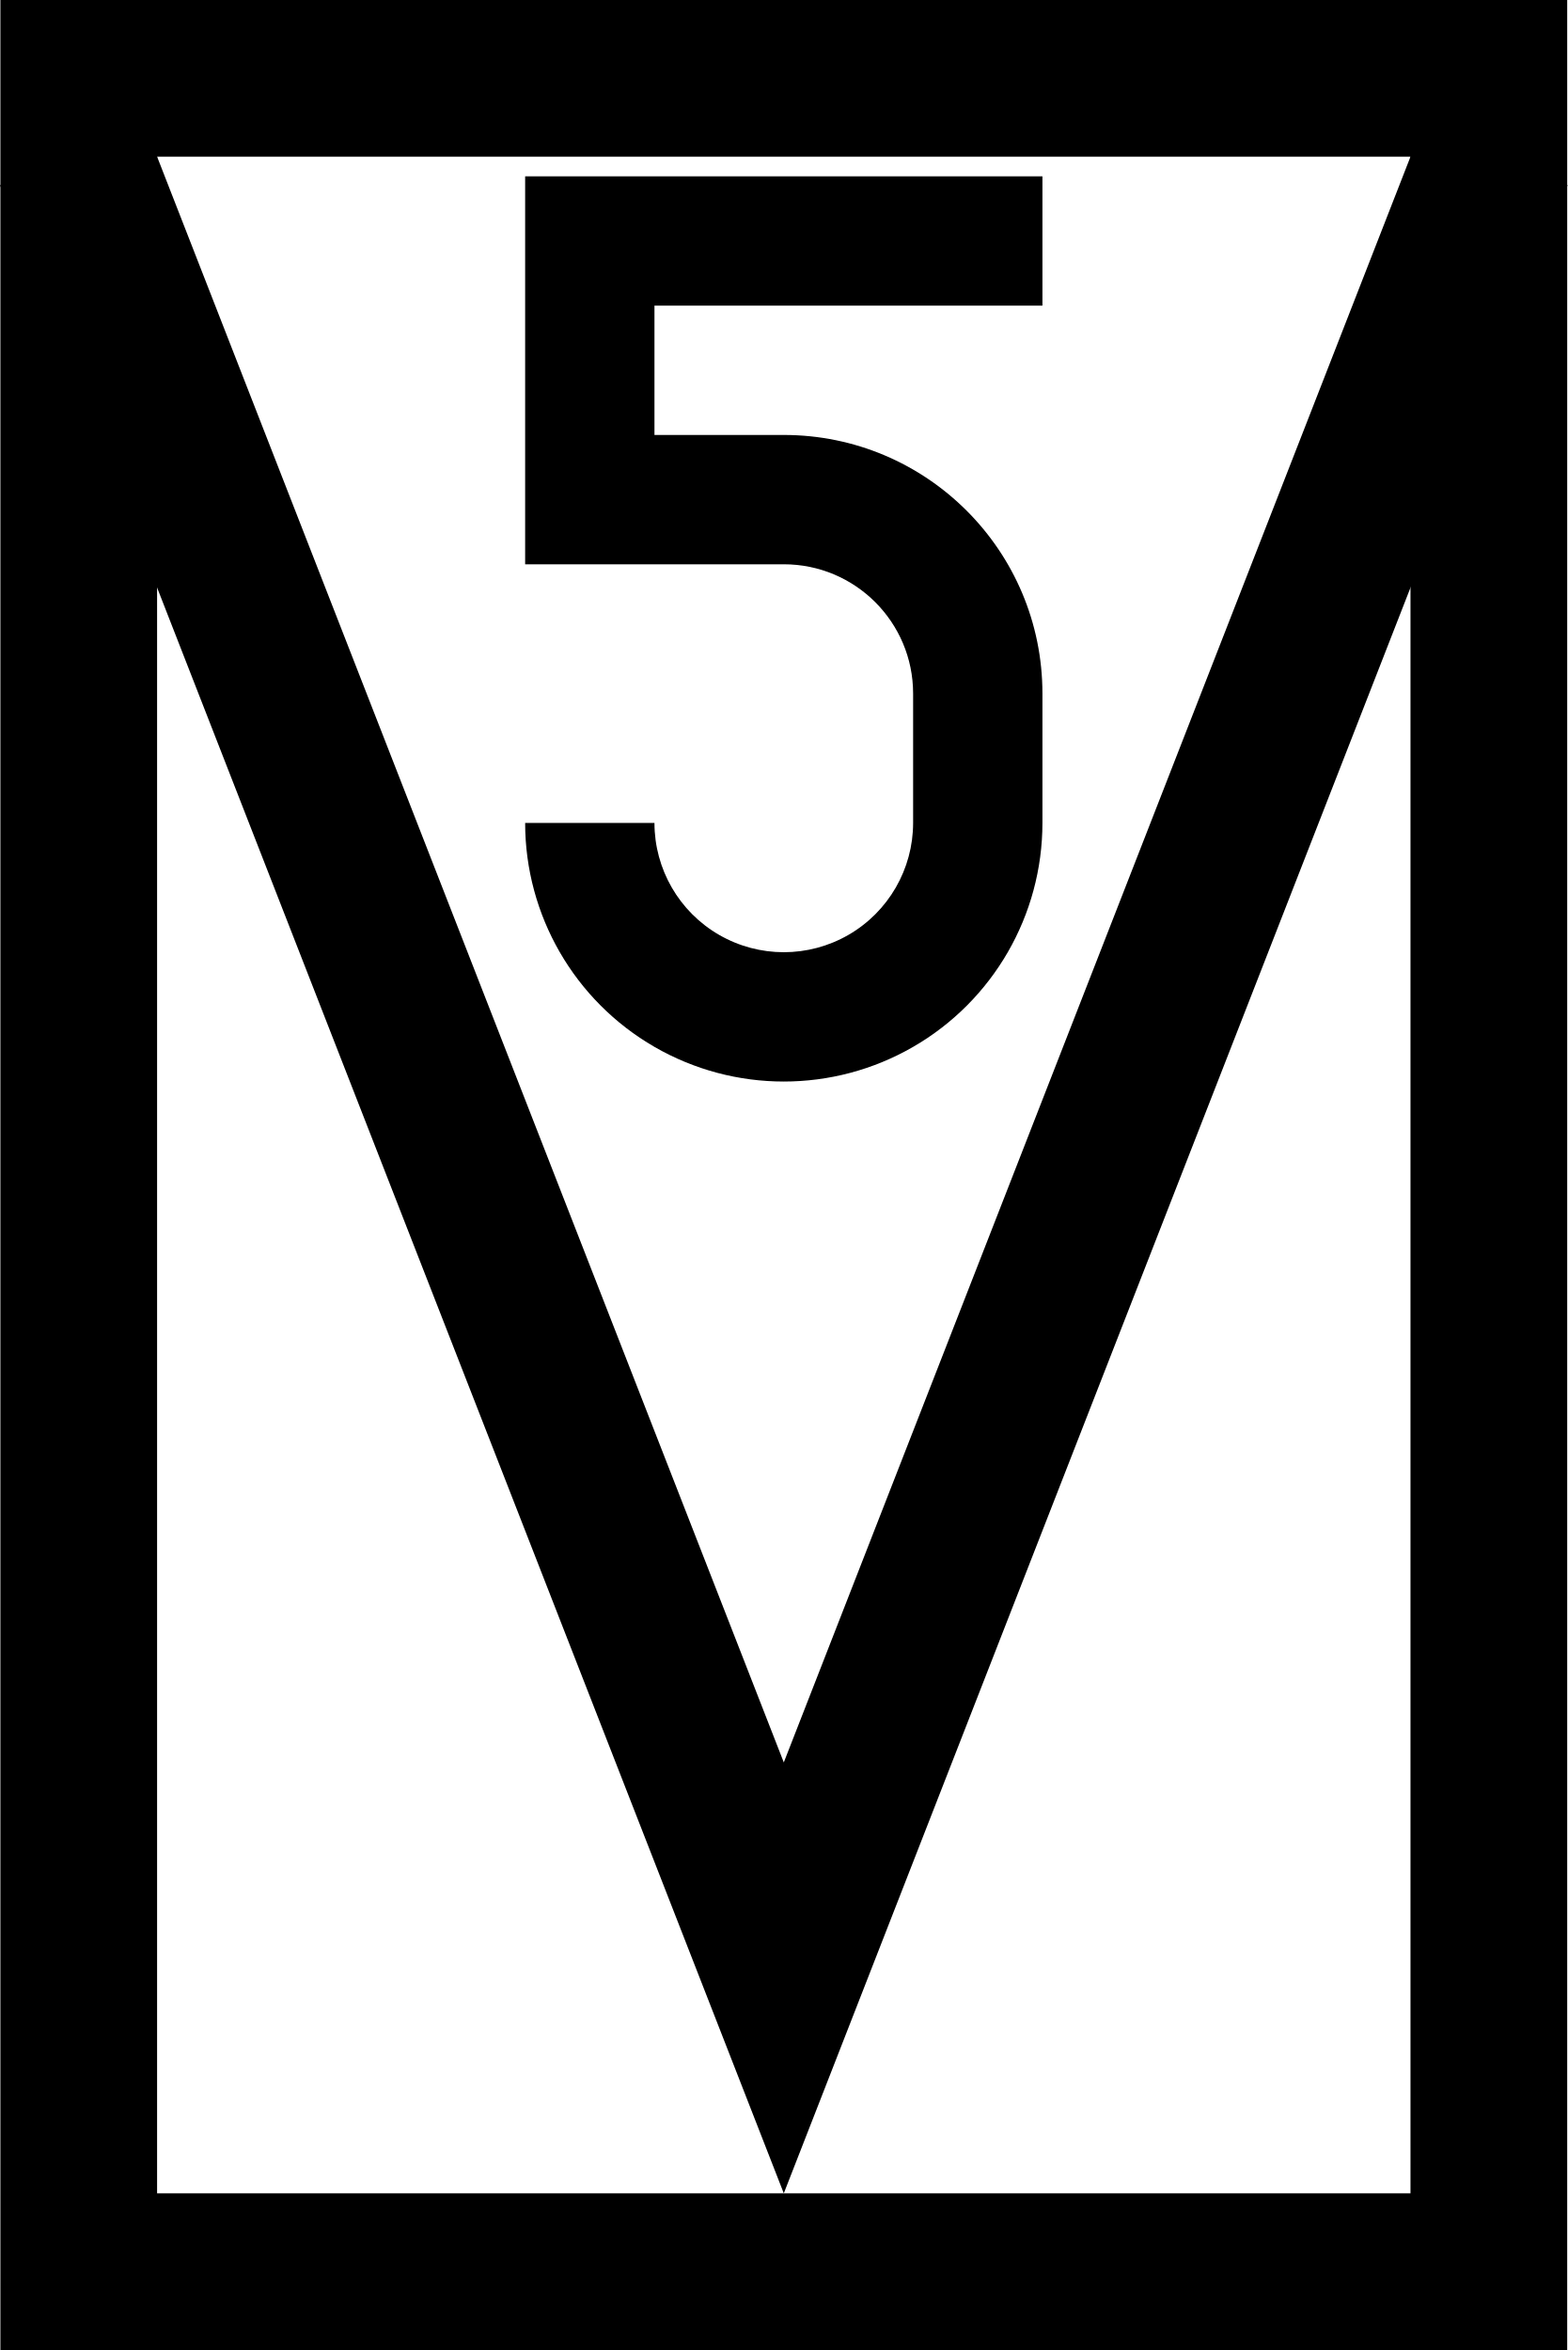
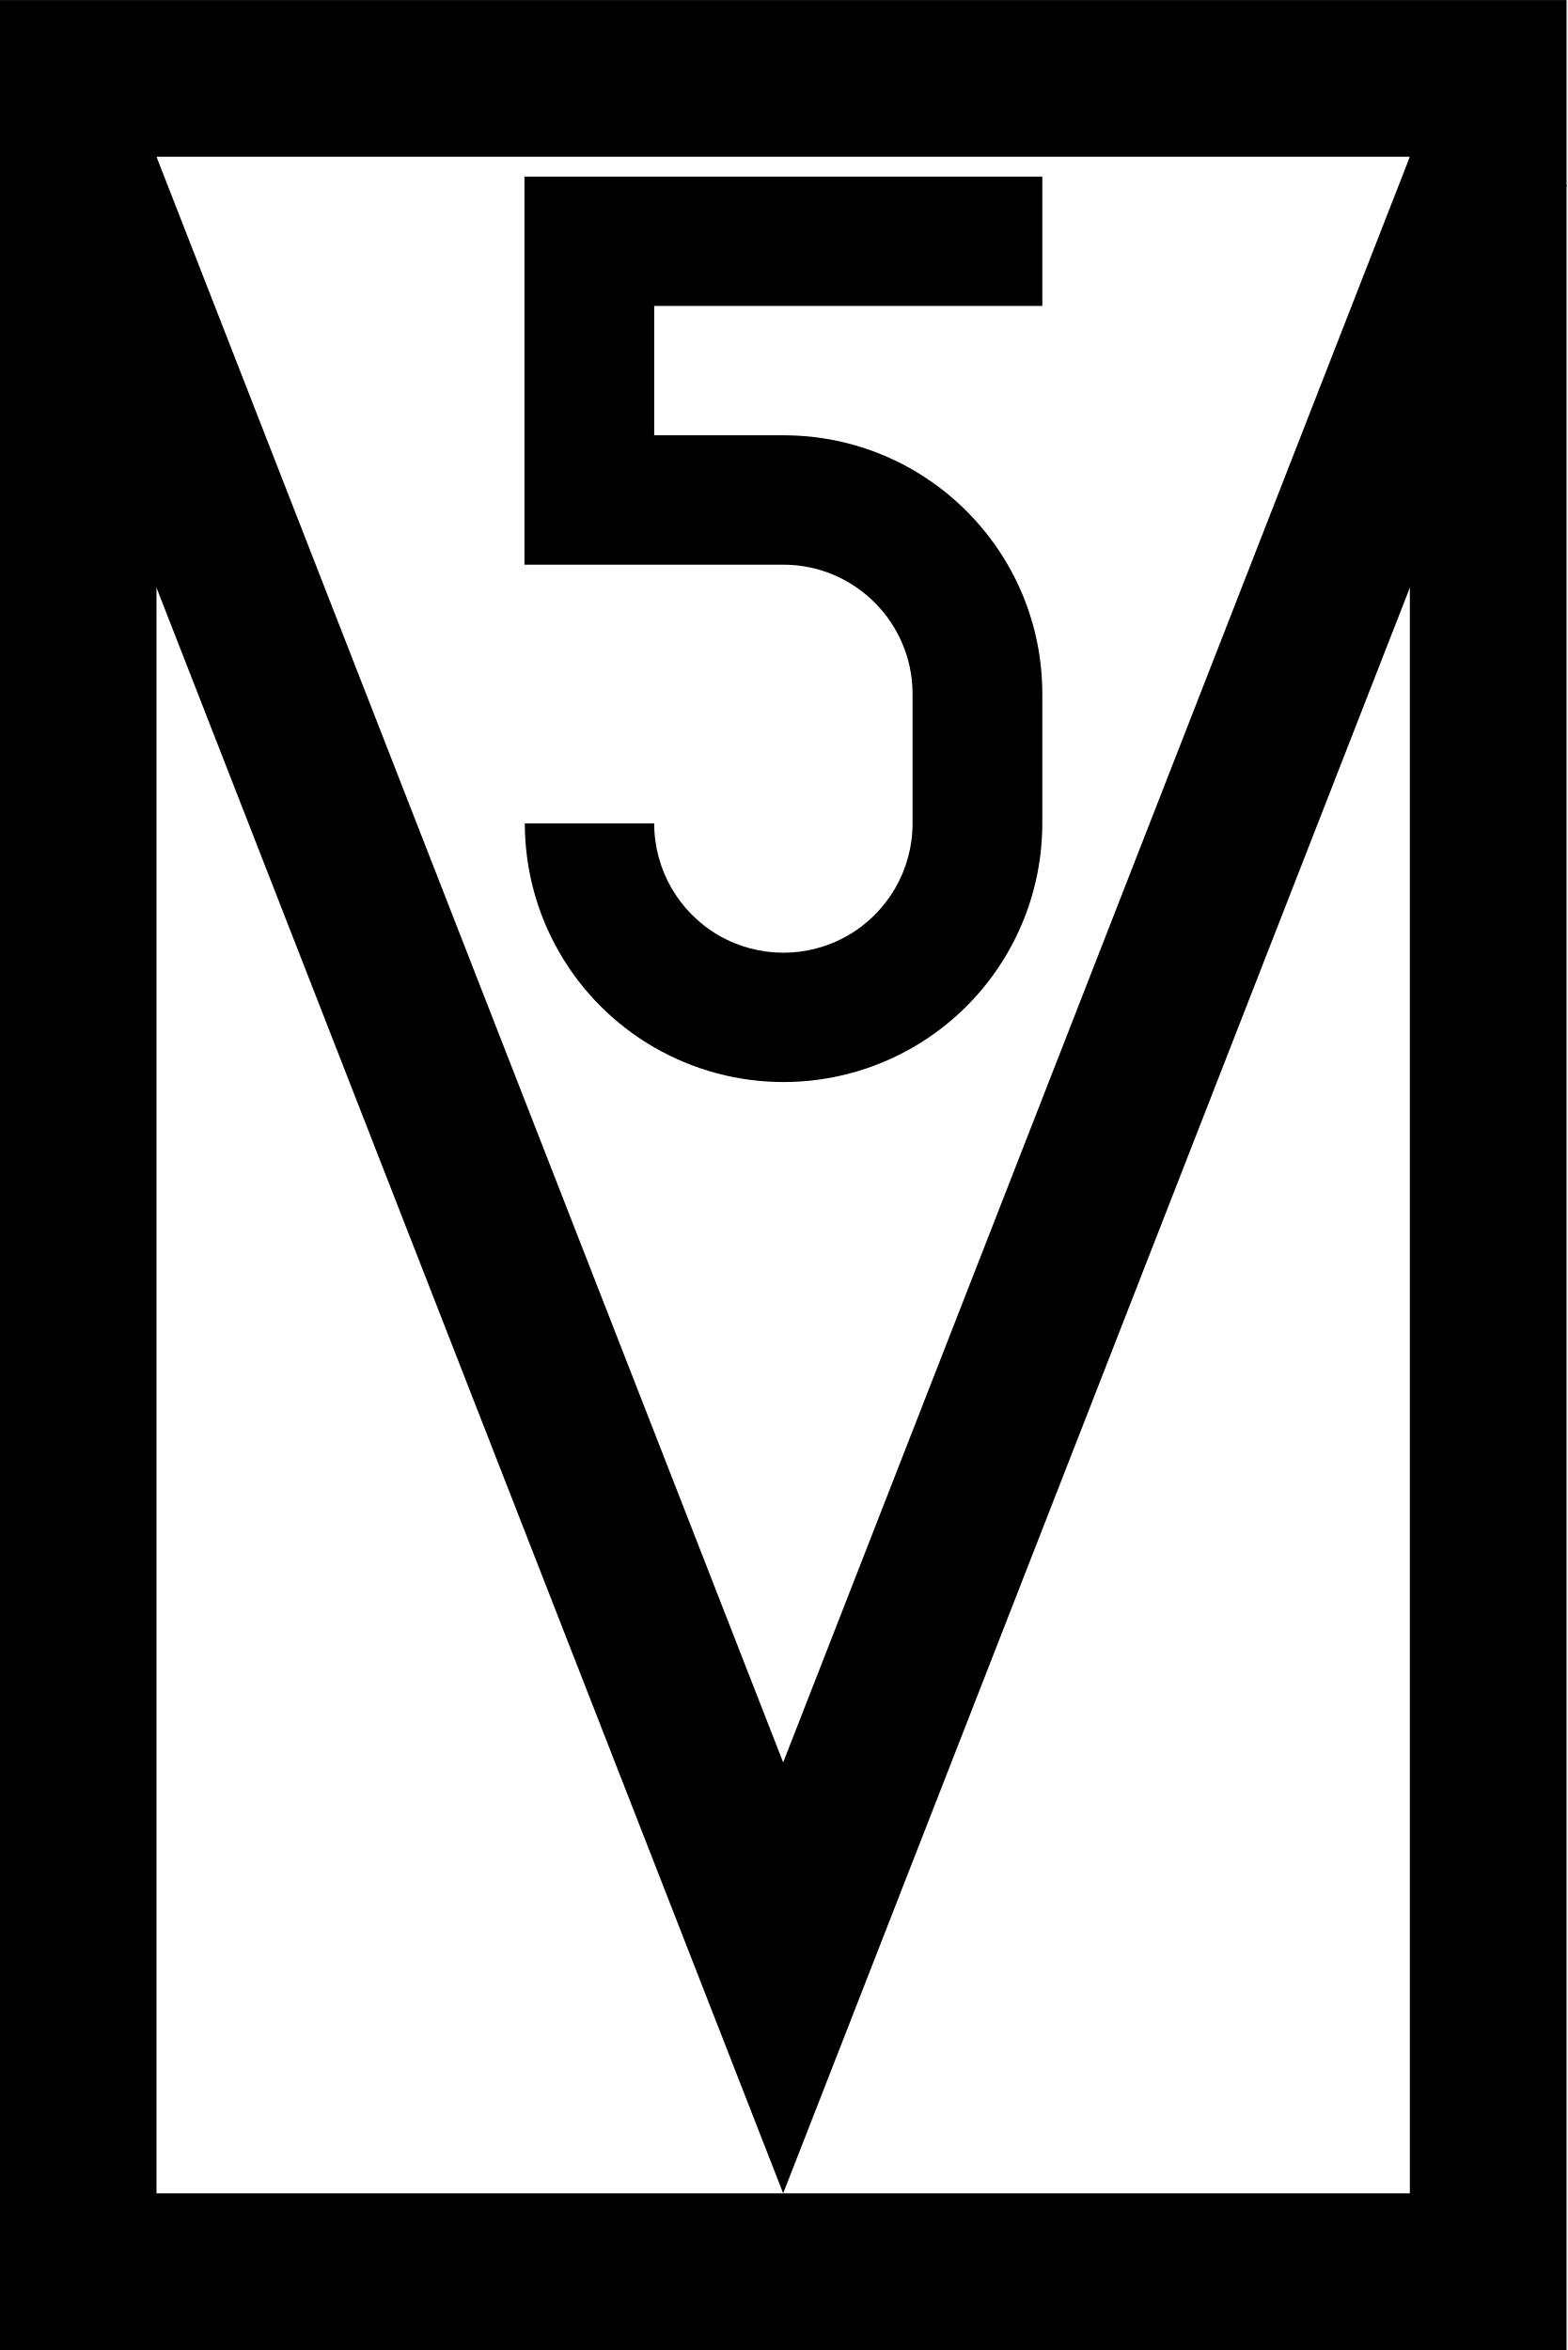
- <svg xmlns="http://www.w3.org/2000/svg" width="400" height="599.7" version="1.1" viewBox="0 0 105.83 158.67">
-   <g transform="matrix(.26445 0 0 .26445 .026585 0)" stroke="#000" stroke-width="40">
+ <svg xmlns="http://www.w3.org/2000/svg" width="15.341" height="23" version="1.1" viewBox="0 0 4.059 6.085">
+   <g transform="matrix(.010142 0 0 .010142 -.00043876 0)" stroke="#000" stroke-width="40">
    <rect x="20" y="20" width="360" height="560" fill="#fff" stroke-linecap="round" />
-     <path d="m18.531 40 181.47 464.99 181.47-464.99" fill="none" />
+     <path d="M 18.531,40 200.001,504.99 381.471,40" fill="none" />
  </g>
-   <path d="m35.454 11.906v26.194h17.463a8.731 8.731 0 0 1 8.731 8.731v8.731a8.731 8.731 0 0 1-4.366 7.561 8.731 8.731 0 0 1-8.731 0 8.731 8.731 0 0 1-4.366-7.561h-8.731a17.463 17.463 0 0 0 8.731 15.123 17.463 17.463 0 0 0 17.463 0 17.463 17.463 0 0 0 8.731-15.123v-8.731a17.463 17.463 0 0 0-17.463-17.463h-8.731v-8.731h26.194v-8.731z" />
+   <path d="m1.358 0.457v1.005h0.67a0.335 0.335 0 0 1 0.335 0.335v0.335a0.335 0.335 0 0 1-0.167 0.29 0.335 0.335 0 0 1-0.335 0 0.335 0.335 0 0 1-0.167-0.29h-0.335a0.67 0.67 0 0 0 0.335 0.58 0.67 0.67 0 0 0 0.67 0 0.67 0.67 0 0 0 0.335-0.58v-0.335a0.67 0.67 0 0 0-0.67-0.67h-0.335v-0.335h1.005v-0.335z" stroke-width=".038" />
</svg>
